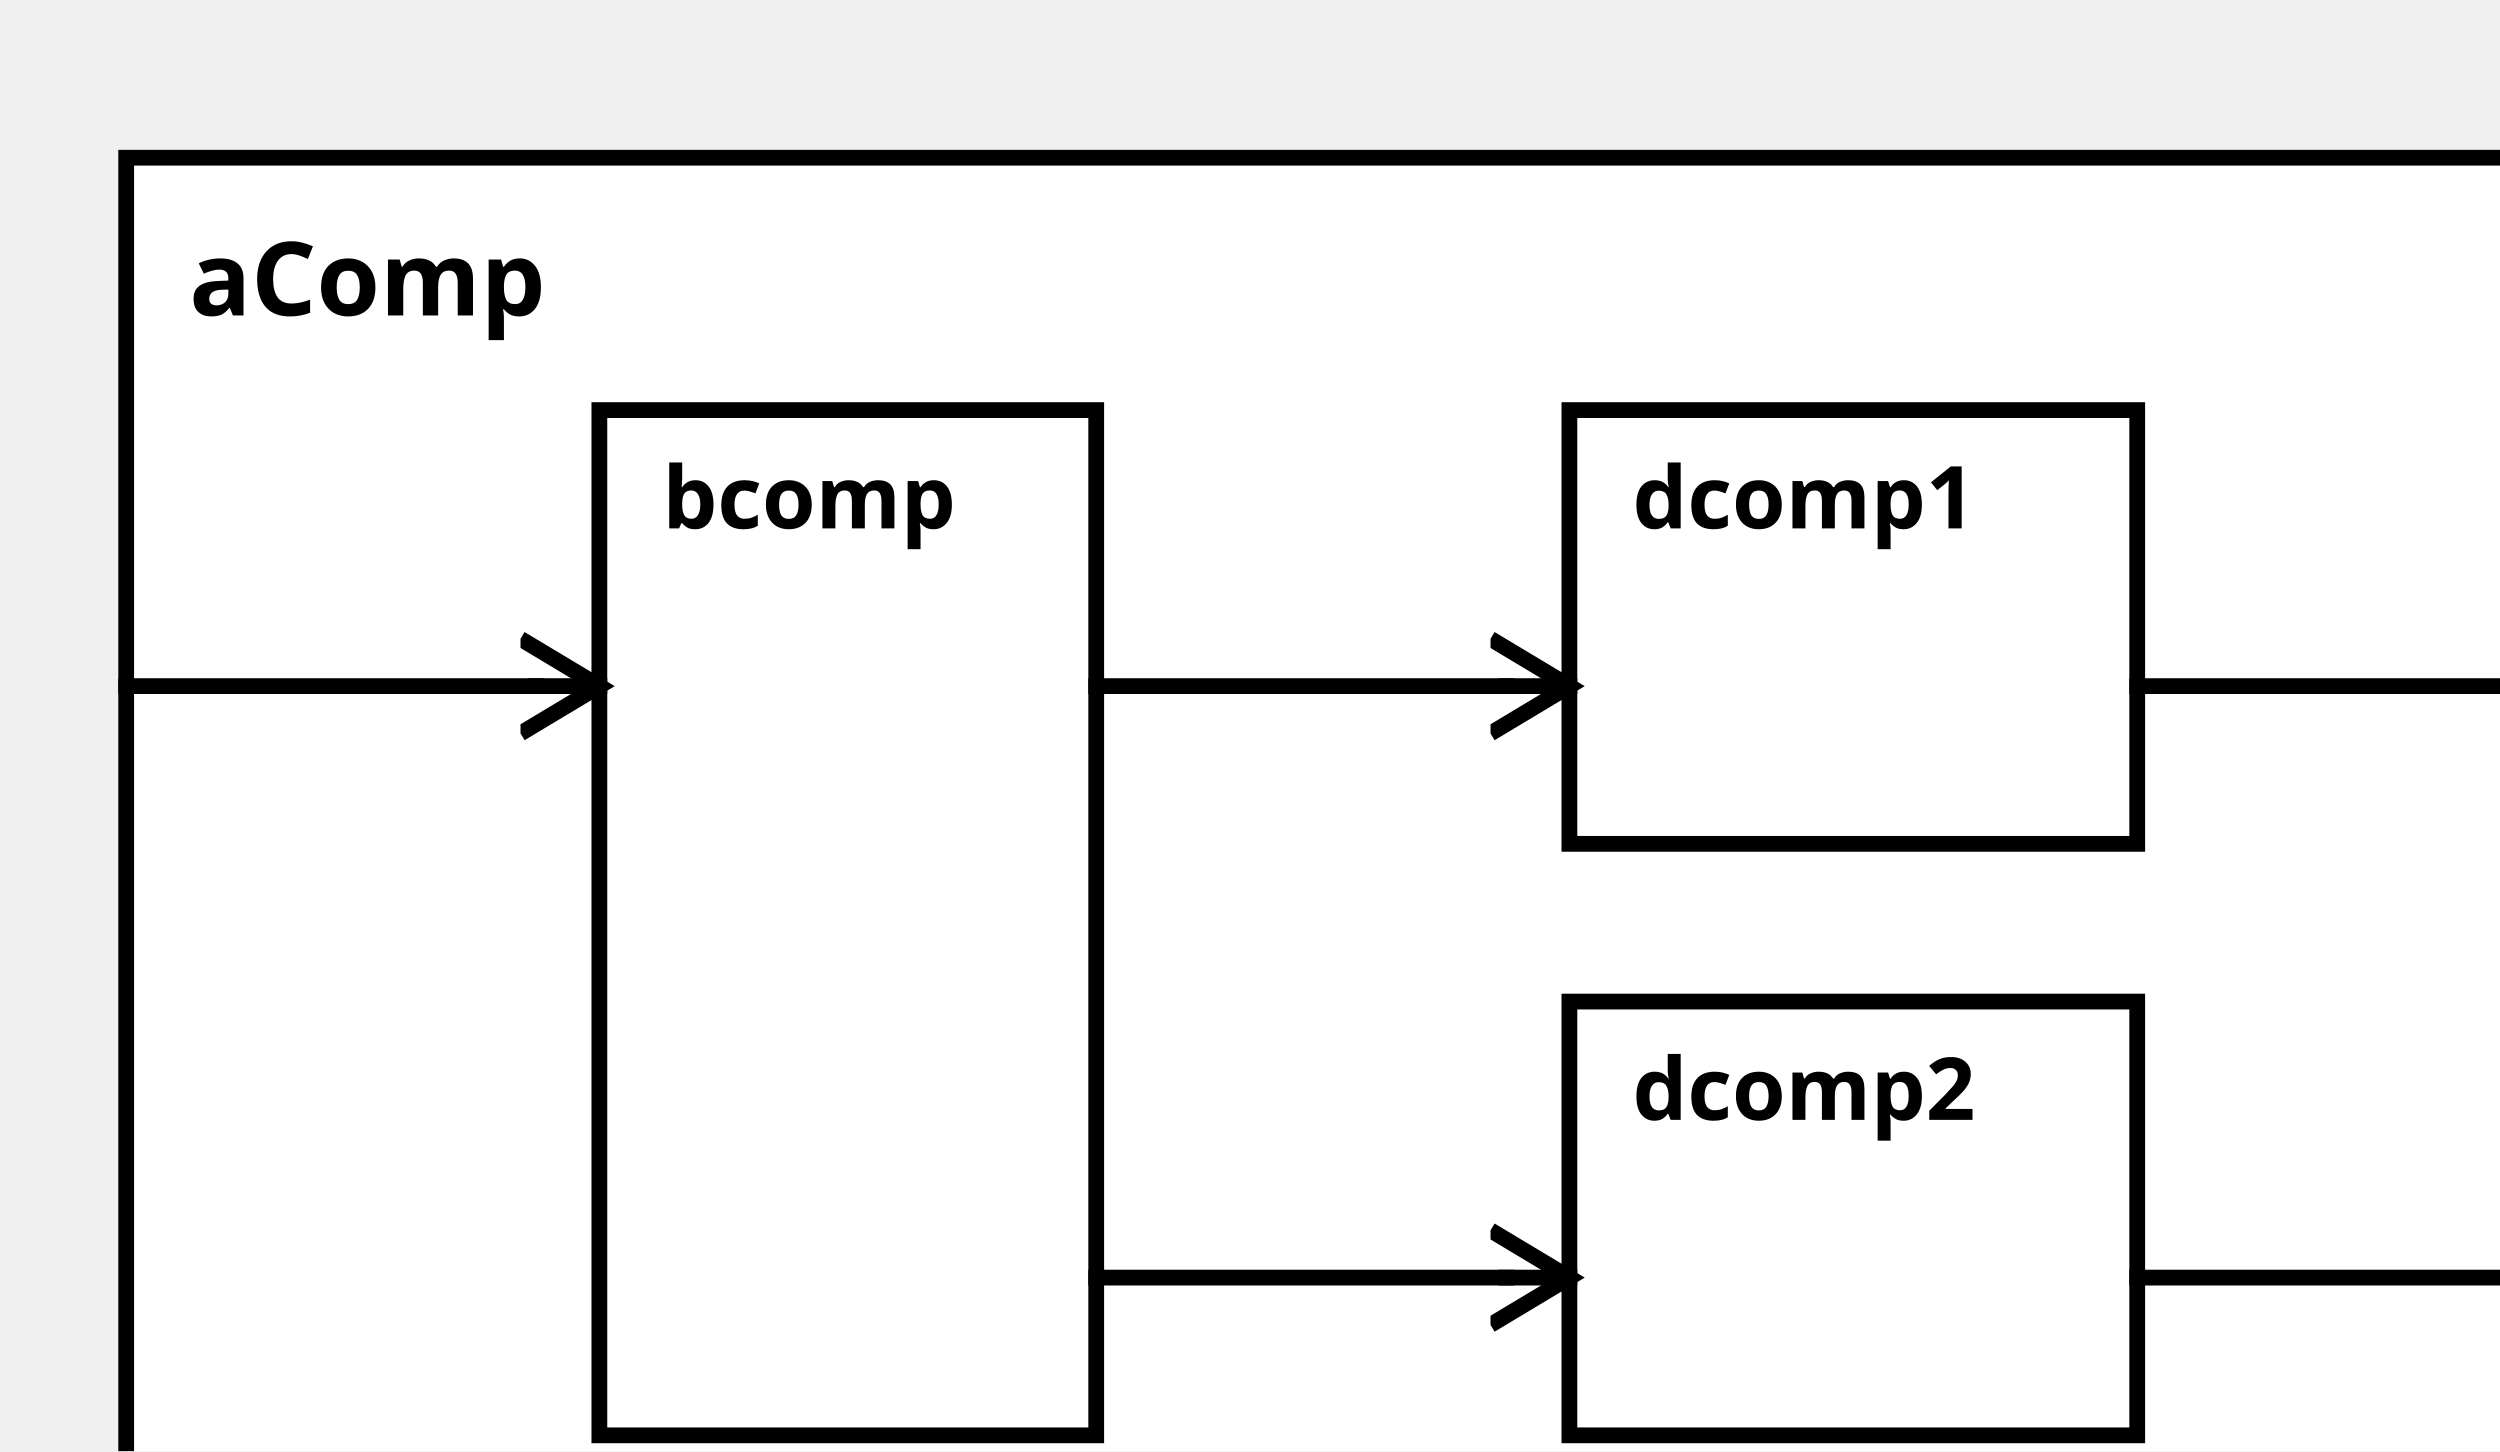
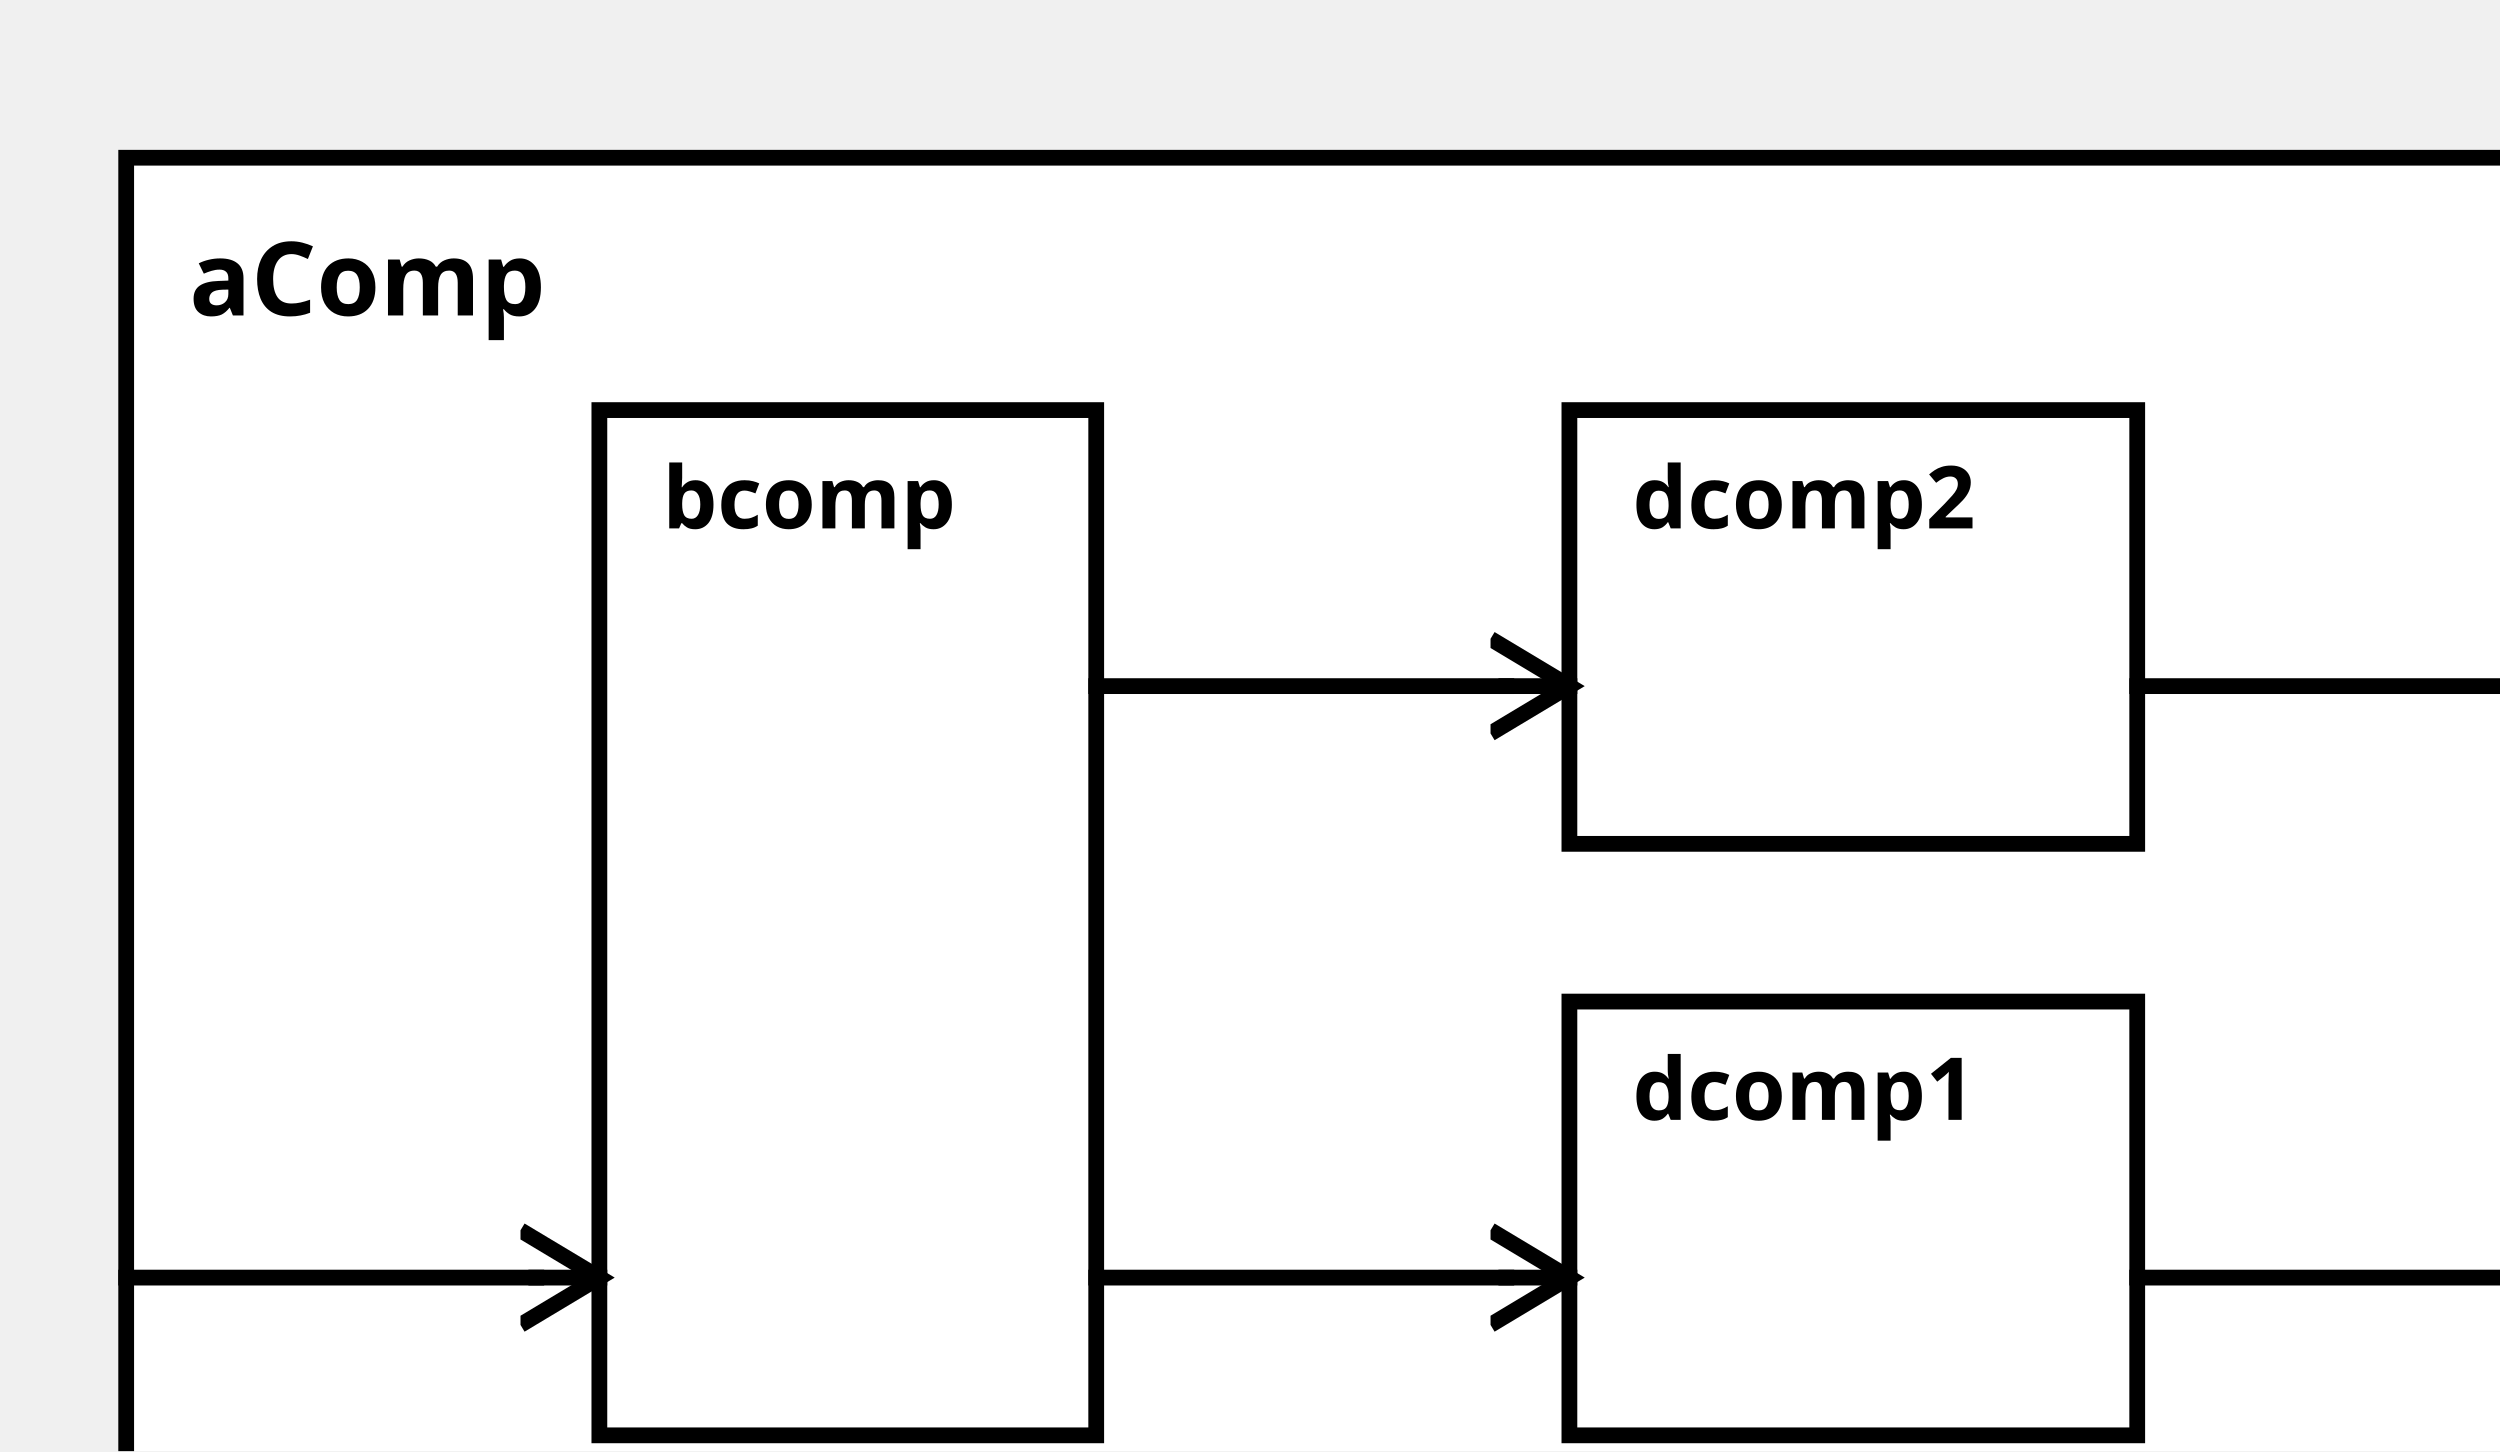
<svg xmlns="http://www.w3.org/2000/svg" width="100%" height="100%" version="1.1">
  <svg version="1.1">
    <g transform="translate(16 20)">
      <rect id="0" width="315" height="182" style="fill:white;stroke:black;stroke-width:2;fill-opacity:1.0;stroke-opacity:1.0" />
      <text x="8" y="20" style="font-weight: bold" font-family="Verdana" font-size="13" fill="black">
            aComp
    </text>
    </g>
  </svg>
  <g transform="translate(76 52)">
-     <rect data-name="exampleBA.aComp.bcomp" id="1" width="63" height="130" style="fill:white;stroke:black;stroke-width:2;fill-opacity:1.0;stroke-opacity:1.0" />
+     <rect data-name="exampleBA.aComp.bcomp" id="2" width="63" height="130" style="fill:white;stroke:black;stroke-width:2;fill-opacity:1.0;stroke-opacity:1.0" />
    <text x="8" y="15" alignment-baseline="middle" style="font-weight: bold" font-family="Verdana" font-size="11" fill="black">
    bcomp
    </text>
  </g>
-   <g transform="translate(199 52)">
-     <rect data-name="exampleBA.aComp.dcomp1" id="2" width="72" height="55" style="fill:white;stroke:black;stroke-width:2;fill-opacity:1.0;stroke-opacity:1.0" />
+   <g transform="translate(199 127)">
+     <rect data-name="exampleBA.aComp.dcomp1" id="4" width="72" height="55" style="fill:white;stroke:black;stroke-width:2;fill-opacity:1.0;stroke-opacity:1.0" />
    <text x="8" y="15" alignment-baseline="middle" style="font-weight: bold" font-family="Verdana" font-size="11" fill="black">
    dcomp1
    </text>
  </g>
-   <g transform="translate(199 127)">
+   <g transform="translate(199 52)">
    <rect data-name="exampleBA.aComp.dcomp2" id="3" width="72" height="55" style="fill:white;stroke:black;stroke-width:2;fill-opacity:1.0;stroke-opacity:1.0" />
    <text x="8" y="15" alignment-baseline="middle" style="font-weight: bold" font-family="Verdana" font-size="11" fill="black">
    dcomp2
    </text>
  </g>
  <defs>
    <marker id="0,0,0" markerWidth="13" markerHeight="13" refX="5" refY="5" orient="auto">
      <polyline points="0,2 5,5 0,8" style="fill:none; stroke:rgb(0,0,0);                     stroke-width:1" />
    </marker>
  </defs>
+   <line stroke-linecap="square" x1="271" y1="162" x2="323" y2="162" style="stroke:rgb(0, 0,0);             stroke-width:2; " />
+   <line stroke-linecap="square" x1="323" y1="162" x2="331" y2="162" style="stroke:rgb(0, 0,0);             stroke-width:2;                 marker-end: url(#0,0,0)             " />
  <line stroke-linecap="square" x1="271" y1="87" x2="323" y2="87" style="stroke:rgb(0, 0,0);             stroke-width:2; " />
  <line stroke-linecap="square" x1="323" y1="87" x2="331" y2="87" style="stroke:rgb(0, 0,0);             stroke-width:2;                 marker-end: url(#0,0,0)             " />
-   <line stroke-linecap="square" x1="271" y1="162" x2="323" y2="162" style="stroke:rgb(0, 0,0);             stroke-width:2; " />
-   <line stroke-linecap="square" x1="323" y1="162" x2="331" y2="162" style="stroke:rgb(0, 0,0);             stroke-width:2;                 marker-end: url(#0,0,0)             " />
-   <line stroke-linecap="square" x1="16" y1="87" x2="68" y2="87" style="stroke:rgb(0, 0,0);             stroke-width:2; " />
-   <line stroke-linecap="square" x1="68" y1="87" x2="76" y2="87" style="stroke:rgb(0, 0,0);             stroke-width:2;                 marker-end: url(#0,0,0)             " />
+   <line stroke-linecap="square" x1="16" y1="162" x2="68" y2="162" style="stroke:rgb(0, 0,0);             stroke-width:2; " />
+   <line stroke-linecap="square" x1="68" y1="162" x2="76" y2="162" style="stroke:rgb(0, 0,0);             stroke-width:2;                 marker-end: url(#0,0,0)             " />
+   <line stroke-linecap="square" x1="139" y1="162" x2="191" y2="162" style="stroke:rgb(0, 0,0);             stroke-width:2; " />
+   <line stroke-linecap="square" x1="191" y1="162" x2="199" y2="162" style="stroke:rgb(0, 0,0);             stroke-width:2;                 marker-end: url(#0,0,0)             " />
  <line stroke-linecap="square" x1="139" y1="87" x2="191" y2="87" style="stroke:rgb(0, 0,0);             stroke-width:2; " />
  <line stroke-linecap="square" x1="191" y1="87" x2="199" y2="87" style="stroke:rgb(0, 0,0);             stroke-width:2;                 marker-end: url(#0,0,0)             " />
-   <line stroke-linecap="square" x1="139" y1="162" x2="191" y2="162" style="stroke:rgb(0, 0,0);             stroke-width:2; " />
-   <line stroke-linecap="square" x1="191" y1="162" x2="199" y2="162" style="stroke:rgb(0, 0,0);             stroke-width:2;                 marker-end: url(#0,0,0)             " />
</svg>
